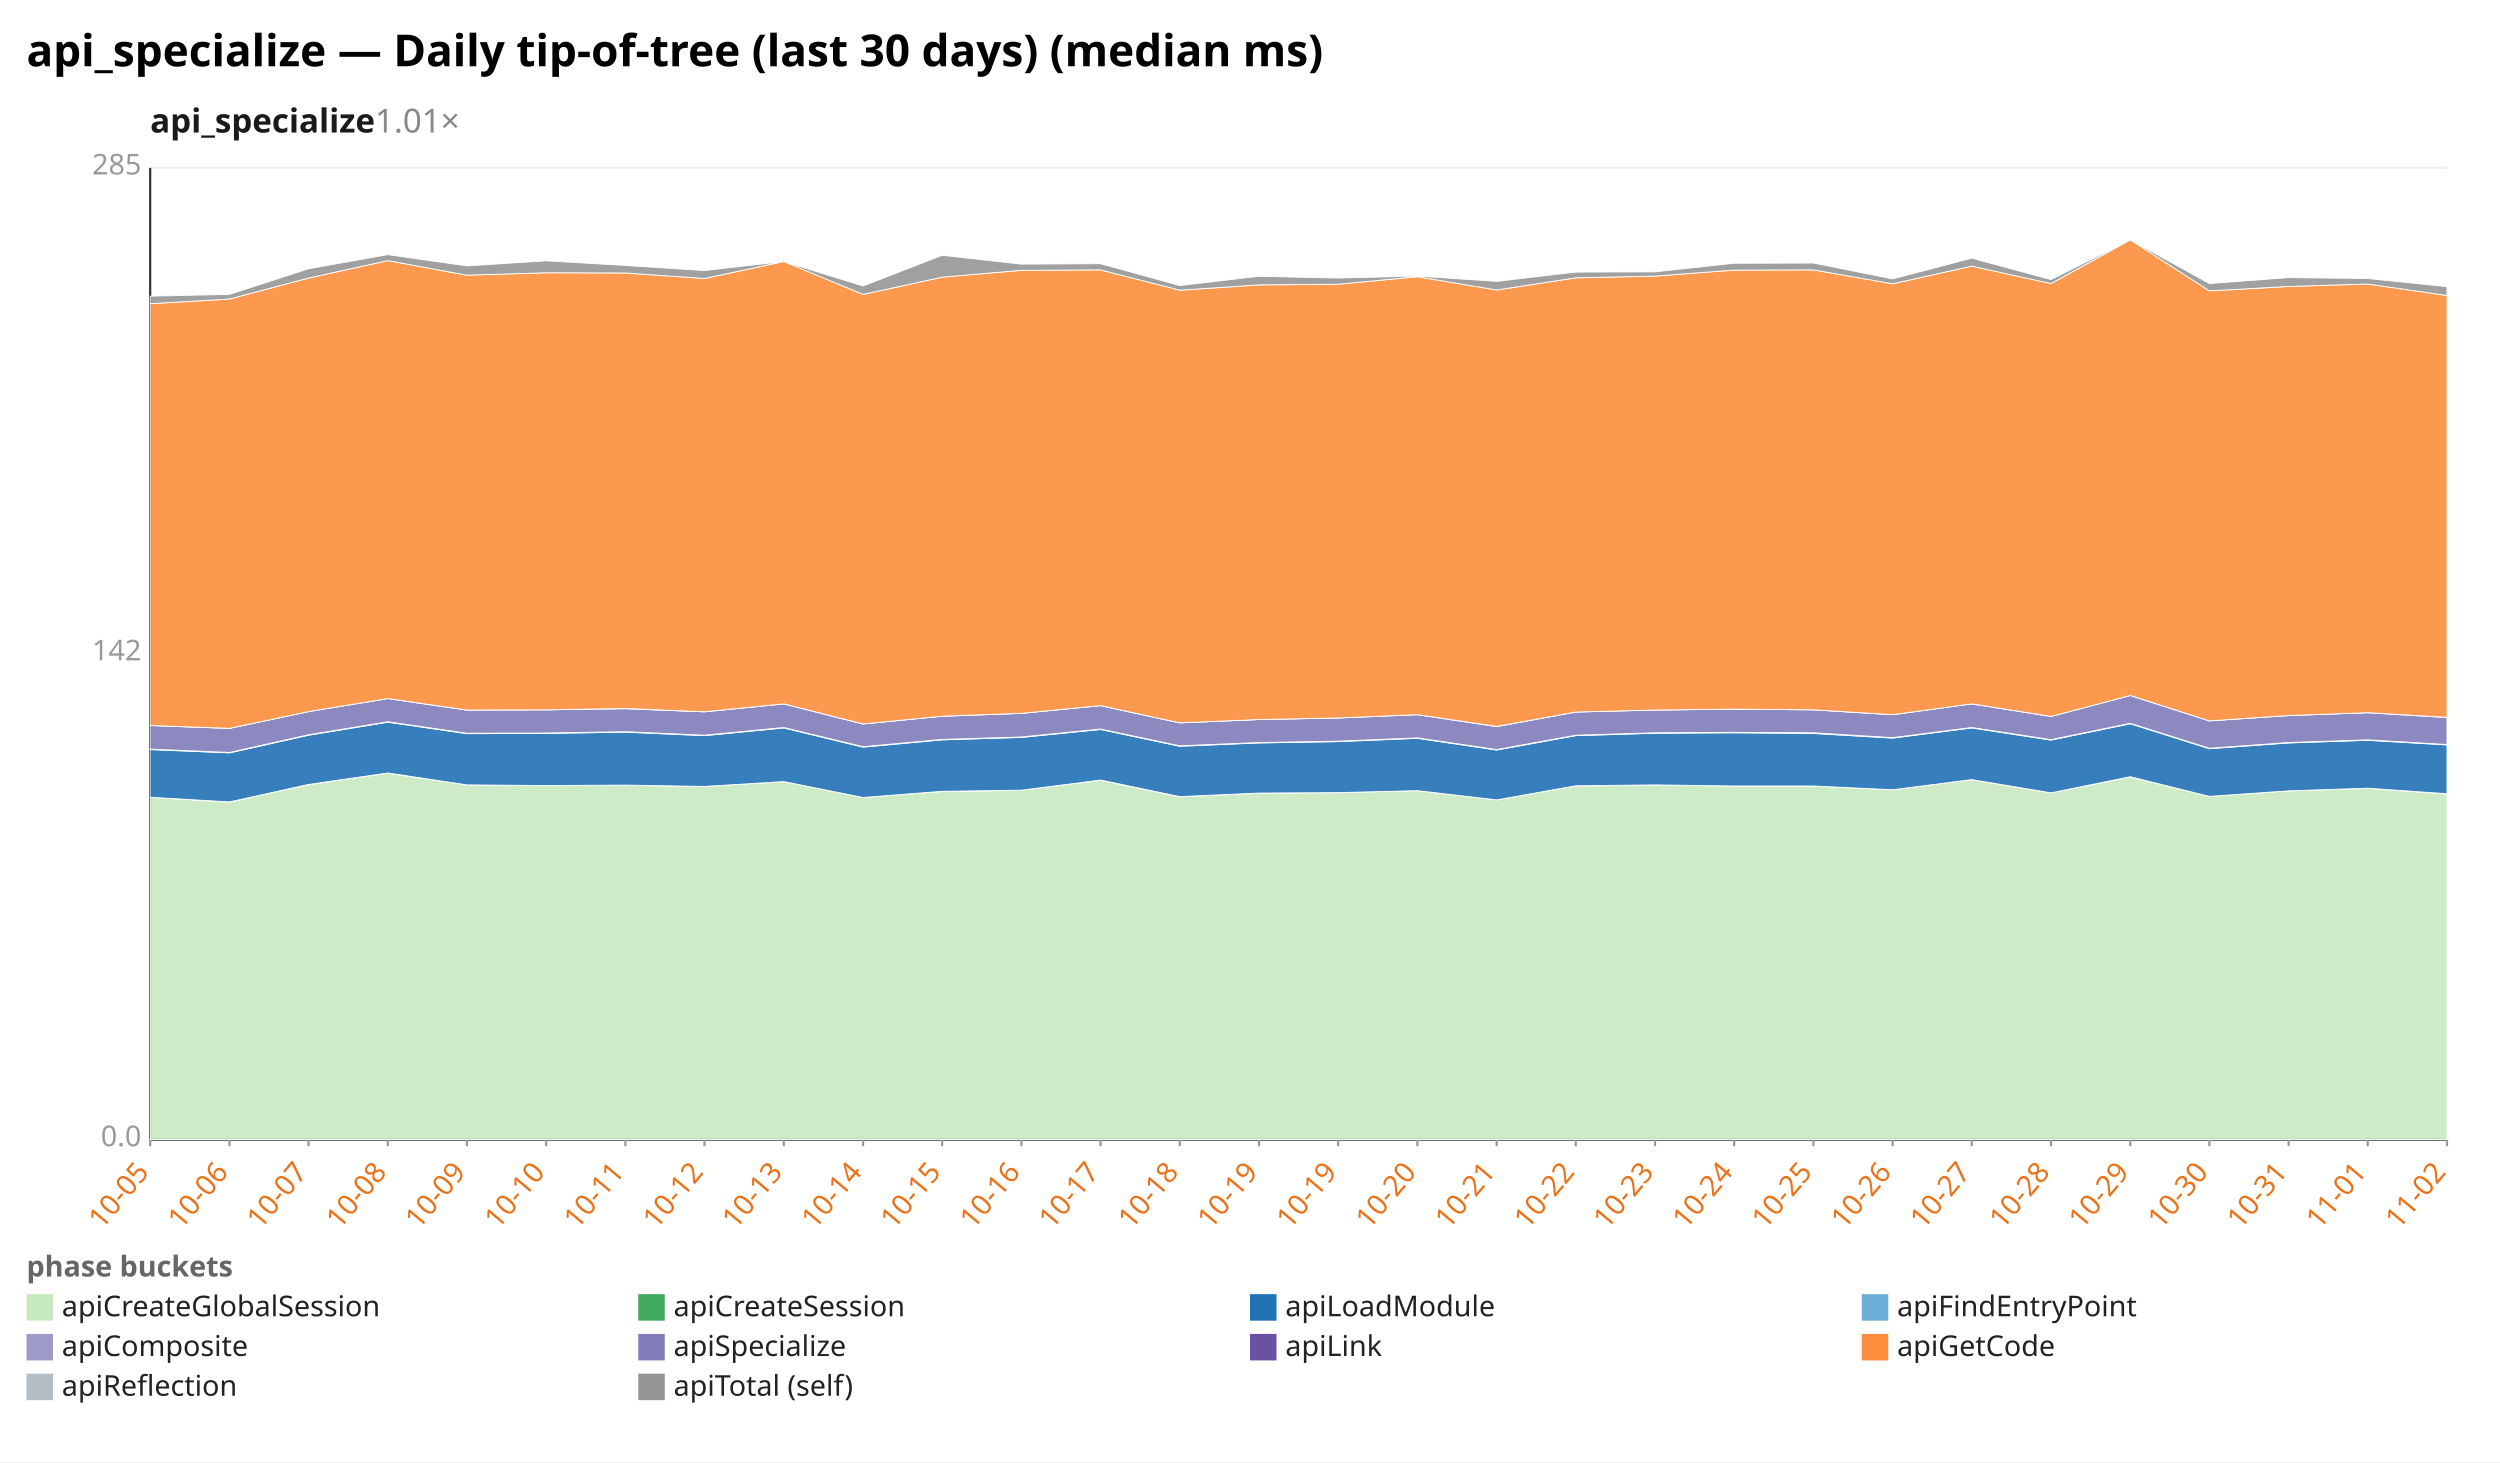
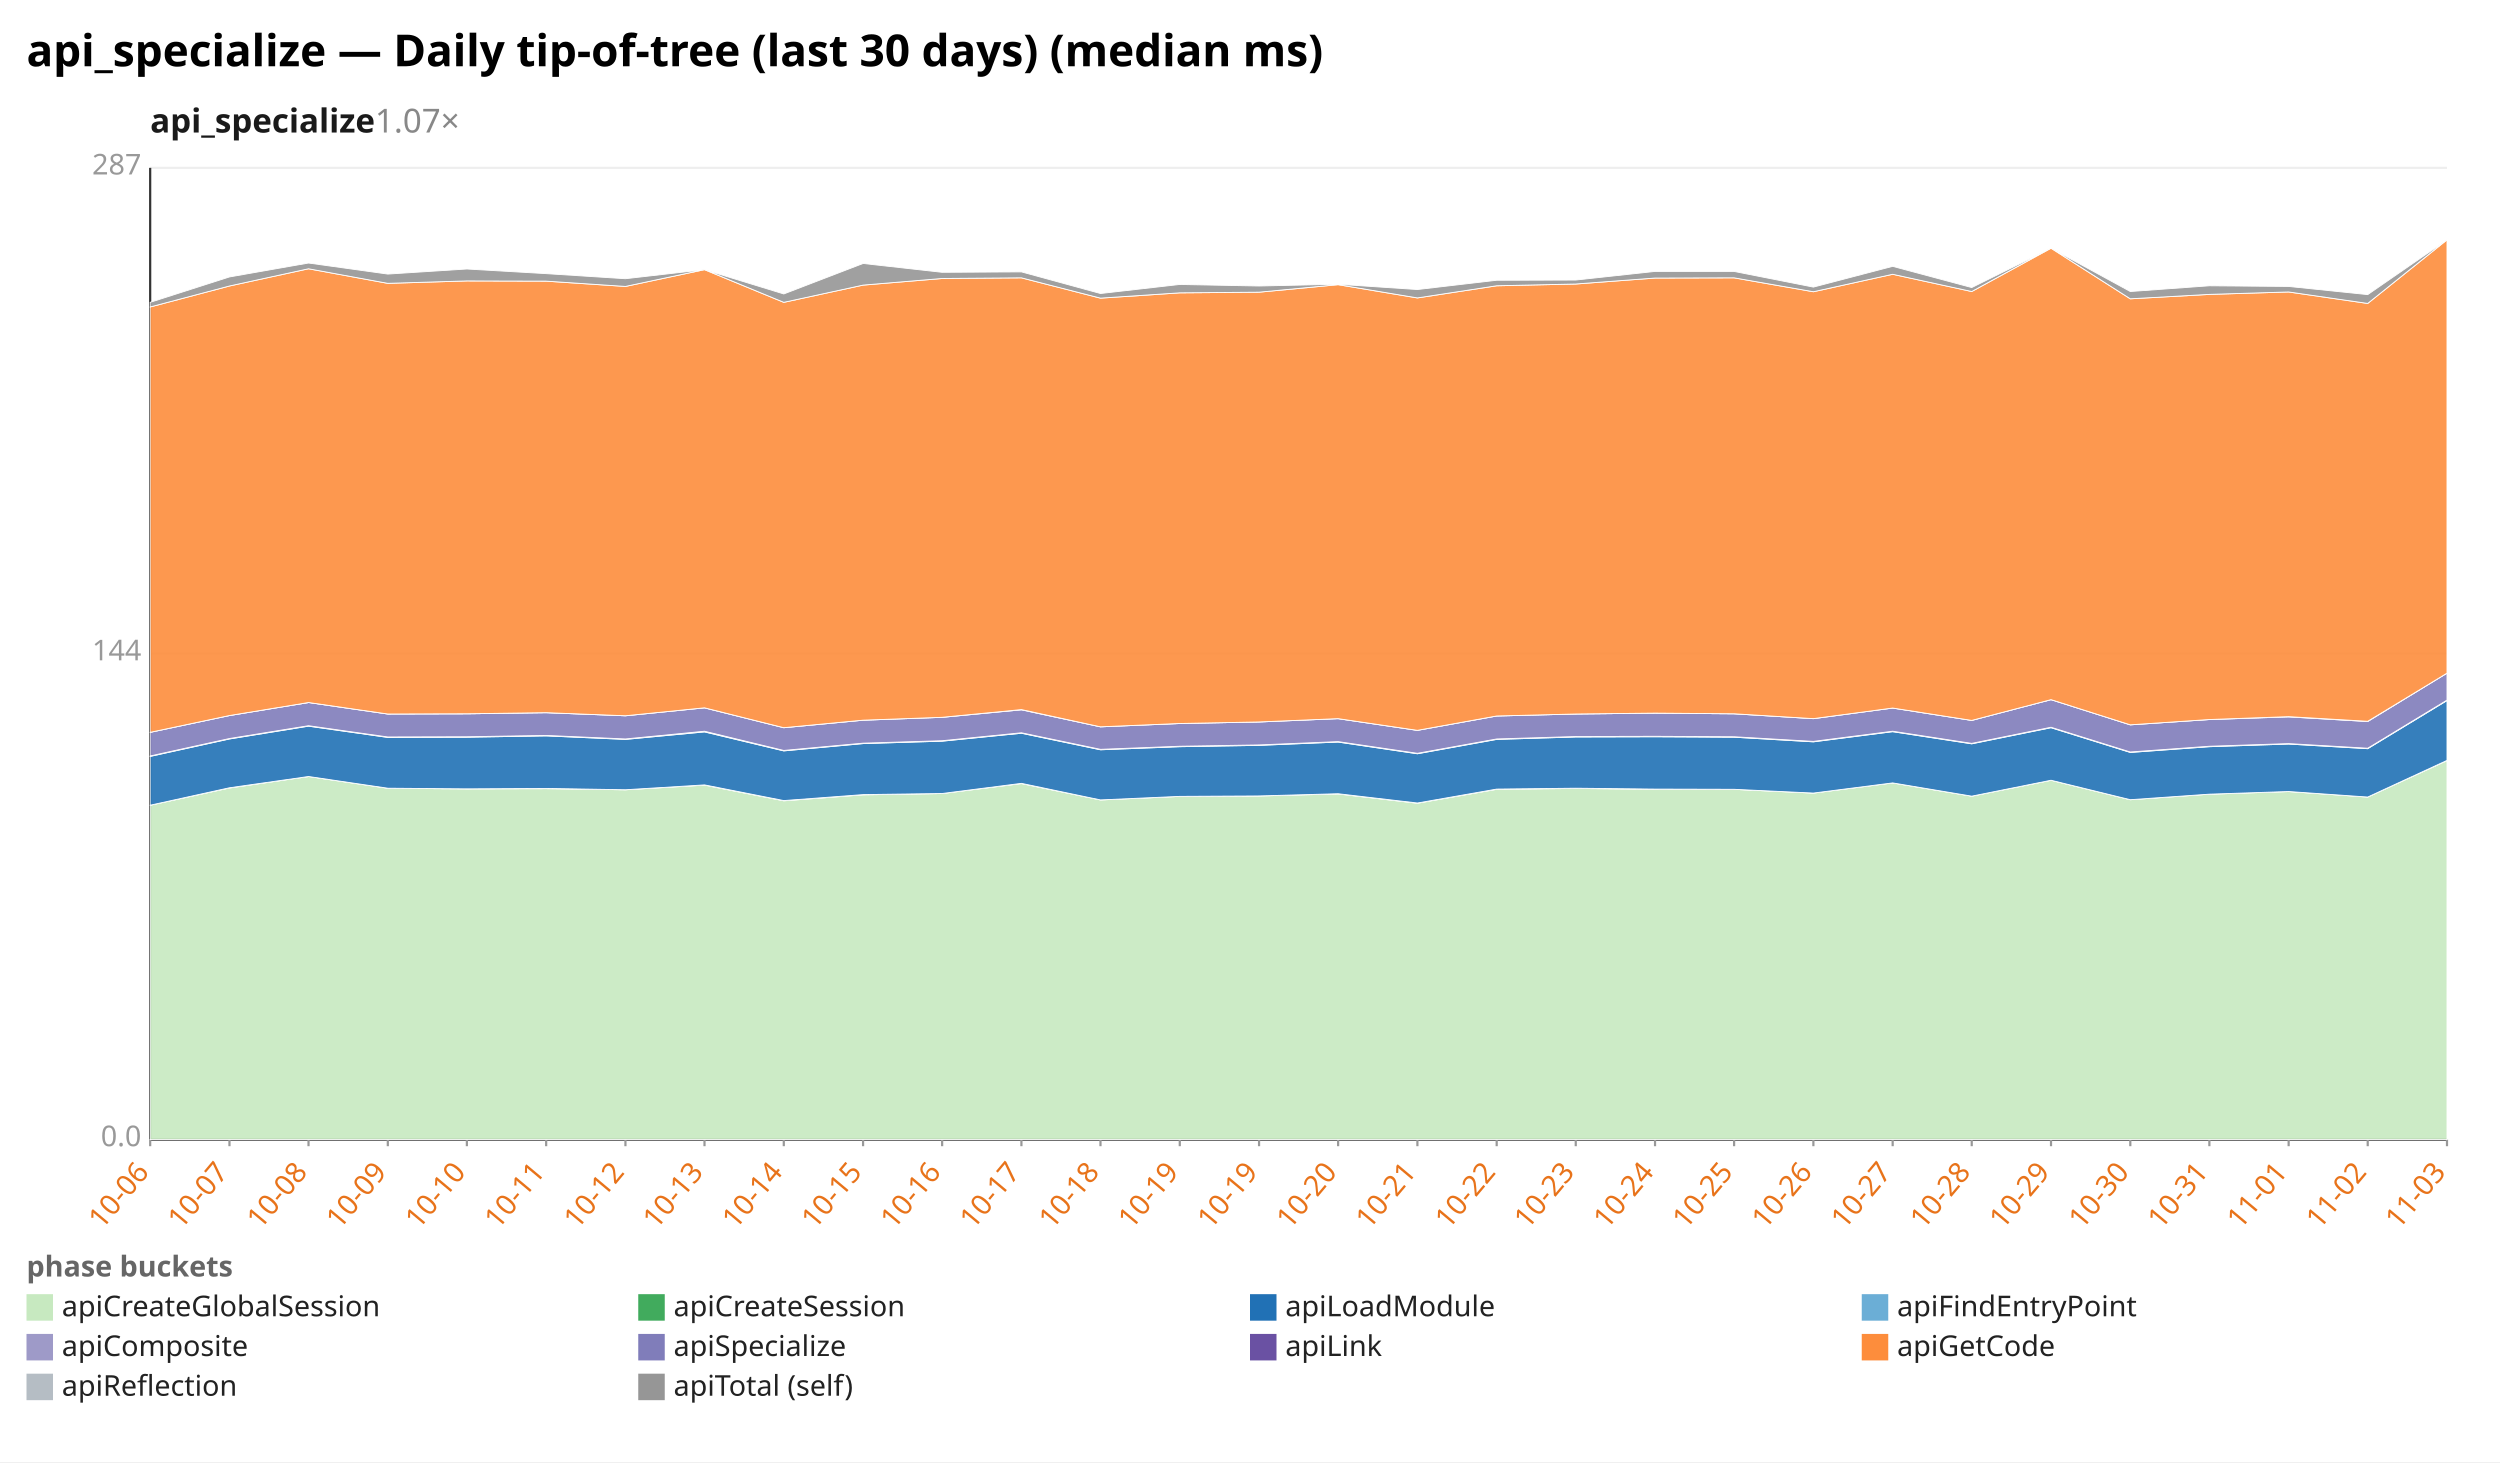
<svg xmlns="http://www.w3.org/2000/svg" width="1132" height="662" viewBox="0 0 1132 662" preserveAspectRatio="xMidYMid meet" font-family="sans-serif" font-size="13">
  <rect width="1132" height="662" fill="white" />
  <text x="12" y="30" font-size="20" font-weight="bold">api_specialize — Daily tip-of-tree (last 30 days) (median ms)</text>
-   <text x="68" y="60" font-size="15" font-weight="600" fill="#1a1a1a">api_specialize<tspan fill="#888" font-weight="400" text-decoration="none">  1.01×</tspan>
+   <text x="68" y="60" font-size="15" font-weight="600" fill="#1a1a1a">api_specialize<tspan fill="#888" font-weight="400" text-decoration="none">  1.07×</tspan>
  </text>
  <line x1="68.0" y1="516.0" x2="1108.0" y2="516.0" stroke="#eee" />
  <text x="64.0" y="519.0" text-anchor="end" fill="#999">0.0</text>
  <line x1="68.0" y1="296.0" x2="1108.0" y2="296.0" stroke="#eee" />
-   <text x="64.0" y="299.0" text-anchor="end" fill="#999">142</text>
+   <text x="64.0" y="299.0" text-anchor="end" fill="#999">144</text>
  <line x1="68.0" y1="76.0" x2="1108.0" y2="76.0" stroke="#eee" />
-   <text x="64.0" y="79.0" text-anchor="end" fill="#999">285</text>
+   <text x="64.0" y="79.0" text-anchor="end" fill="#999">287</text>
  <line x1="68.0" y1="76.0" x2="68.0" y2="516.0" stroke="#333" />
  <line x1="68.0" y1="516.0" x2="1108.0" y2="516.0" stroke="#333" />
  <line x1="68.0" y1="516.0" x2="68.0" y2="519.0" stroke="#999" />
-   <text x="68.0" y="531.0" text-anchor="end" fill="#e8731a" transform="rotate(-50 68.0 531.0)">10-05</text>
+   <text x="68.0" y="531.0" text-anchor="end" fill="#e8731a" transform="rotate(-50 68.0 531.0)">10-06</text>
  <line x1="103.9" y1="516.0" x2="103.9" y2="519.0" stroke="#999" />
-   <text x="103.9" y="531.0" text-anchor="end" fill="#e8731a" transform="rotate(-50 103.9 531.0)">10-06</text>
+   <text x="103.9" y="531.0" text-anchor="end" fill="#e8731a" transform="rotate(-50 103.9 531.0)">10-07</text>
  <line x1="139.7" y1="516.0" x2="139.7" y2="519.0" stroke="#999" />
-   <text x="139.7" y="531.0" text-anchor="end" fill="#e8731a" transform="rotate(-50 139.7 531.0)">10-07</text>
+   <text x="139.7" y="531.0" text-anchor="end" fill="#e8731a" transform="rotate(-50 139.7 531.0)">10-08</text>
  <line x1="175.6" y1="516.0" x2="175.6" y2="519.0" stroke="#999" />
-   <text x="175.6" y="531.0" text-anchor="end" fill="#e8731a" transform="rotate(-50 175.6 531.0)">10-08</text>
+   <text x="175.6" y="531.0" text-anchor="end" fill="#e8731a" transform="rotate(-50 175.6 531.0)">10-09</text>
  <line x1="211.4" y1="516.0" x2="211.4" y2="519.0" stroke="#999" />
-   <text x="211.4" y="531.0" text-anchor="end" fill="#e8731a" transform="rotate(-50 211.4 531.0)">10-09</text>
+   <text x="211.4" y="531.0" text-anchor="end" fill="#e8731a" transform="rotate(-50 211.4 531.0)">10-10</text>
  <line x1="247.3" y1="516.0" x2="247.3" y2="519.0" stroke="#999" />
-   <text x="247.3" y="531.0" text-anchor="end" fill="#e8731a" transform="rotate(-50 247.3 531.0)">10-10</text>
+   <text x="247.3" y="531.0" text-anchor="end" fill="#e8731a" transform="rotate(-50 247.3 531.0)">10-11</text>
  <line x1="283.2" y1="516.0" x2="283.2" y2="519.0" stroke="#999" />
-   <text x="283.2" y="531.0" text-anchor="end" fill="#e8731a" transform="rotate(-50 283.2 531.0)">10-11</text>
+   <text x="283.2" y="531.0" text-anchor="end" fill="#e8731a" transform="rotate(-50 283.2 531.0)">10-12</text>
  <line x1="319.0" y1="516.0" x2="319.0" y2="519.0" stroke="#999" />
-   <text x="319.0" y="531.0" text-anchor="end" fill="#e8731a" transform="rotate(-50 319.0 531.0)">10-12</text>
+   <text x="319.0" y="531.0" text-anchor="end" fill="#e8731a" transform="rotate(-50 319.0 531.0)">10-13</text>
  <line x1="354.9" y1="516.0" x2="354.9" y2="519.0" stroke="#999" />
-   <text x="354.9" y="531.0" text-anchor="end" fill="#e8731a" transform="rotate(-50 354.9 531.0)">10-13</text>
+   <text x="354.9" y="531.0" text-anchor="end" fill="#e8731a" transform="rotate(-50 354.9 531.0)">10-14</text>
  <line x1="390.8" y1="516.0" x2="390.8" y2="519.0" stroke="#999" />
-   <text x="390.8" y="531.0" text-anchor="end" fill="#e8731a" transform="rotate(-50 390.8 531.0)">10-14</text>
+   <text x="390.8" y="531.0" text-anchor="end" fill="#e8731a" transform="rotate(-50 390.8 531.0)">10-15</text>
  <line x1="426.6" y1="516.0" x2="426.6" y2="519.0" stroke="#999" />
-   <text x="426.6" y="531.0" text-anchor="end" fill="#e8731a" transform="rotate(-50 426.6 531.0)">10-15</text>
+   <text x="426.6" y="531.0" text-anchor="end" fill="#e8731a" transform="rotate(-50 426.6 531.0)">10-16</text>
  <line x1="462.5" y1="516.0" x2="462.5" y2="519.0" stroke="#999" />
-   <text x="462.5" y="531.0" text-anchor="end" fill="#e8731a" transform="rotate(-50 462.5 531.0)">10-16</text>
+   <text x="462.5" y="531.0" text-anchor="end" fill="#e8731a" transform="rotate(-50 462.5 531.0)">10-17</text>
  <line x1="498.3" y1="516.0" x2="498.3" y2="519.0" stroke="#999" />
-   <text x="498.3" y="531.0" text-anchor="end" fill="#e8731a" transform="rotate(-50 498.3 531.0)">10-17</text>
+   <text x="498.3" y="531.0" text-anchor="end" fill="#e8731a" transform="rotate(-50 498.3 531.0)">10-18</text>
  <line x1="534.2" y1="516.0" x2="534.2" y2="519.0" stroke="#999" />
-   <text x="534.2" y="531.0" text-anchor="end" fill="#e8731a" transform="rotate(-50 534.2 531.0)">10-18</text>
+   <text x="534.2" y="531.0" text-anchor="end" fill="#e8731a" transform="rotate(-50 534.2 531.0)">10-19</text>
  <line x1="570.1" y1="516.0" x2="570.1" y2="519.0" stroke="#999" />
  <text x="570.1" y="531.0" text-anchor="end" fill="#e8731a" transform="rotate(-50 570.1 531.0)">10-19</text>
  <line x1="605.9" y1="516.0" x2="605.9" y2="519.0" stroke="#999" />
-   <text x="605.9" y="531.0" text-anchor="end" fill="#e8731a" transform="rotate(-50 605.9 531.0)">10-19</text>
+   <text x="605.9" y="531.0" text-anchor="end" fill="#e8731a" transform="rotate(-50 605.9 531.0)">10-20</text>
  <line x1="641.8" y1="516.0" x2="641.8" y2="519.0" stroke="#999" />
-   <text x="641.8" y="531.0" text-anchor="end" fill="#e8731a" transform="rotate(-50 641.8 531.0)">10-20</text>
+   <text x="641.8" y="531.0" text-anchor="end" fill="#e8731a" transform="rotate(-50 641.8 531.0)">10-21</text>
  <line x1="677.7" y1="516.0" x2="677.7" y2="519.0" stroke="#999" />
-   <text x="677.7" y="531.0" text-anchor="end" fill="#e8731a" transform="rotate(-50 677.7 531.0)">10-21</text>
+   <text x="677.7" y="531.0" text-anchor="end" fill="#e8731a" transform="rotate(-50 677.7 531.0)">10-22</text>
  <line x1="713.5" y1="516.0" x2="713.5" y2="519.0" stroke="#999" />
-   <text x="713.5" y="531.0" text-anchor="end" fill="#e8731a" transform="rotate(-50 713.5 531.0)">10-22</text>
+   <text x="713.5" y="531.0" text-anchor="end" fill="#e8731a" transform="rotate(-50 713.5 531.0)">10-23</text>
  <line x1="749.4" y1="516.0" x2="749.4" y2="519.0" stroke="#999" />
-   <text x="749.4" y="531.0" text-anchor="end" fill="#e8731a" transform="rotate(-50 749.4 531.0)">10-23</text>
+   <text x="749.4" y="531.0" text-anchor="end" fill="#e8731a" transform="rotate(-50 749.4 531.0)">10-24</text>
  <line x1="785.2" y1="516.0" x2="785.2" y2="519.0" stroke="#999" />
-   <text x="785.2" y="531.0" text-anchor="end" fill="#e8731a" transform="rotate(-50 785.2 531.0)">10-24</text>
+   <text x="785.2" y="531.0" text-anchor="end" fill="#e8731a" transform="rotate(-50 785.2 531.0)">10-25</text>
  <line x1="821.1" y1="516.0" x2="821.1" y2="519.0" stroke="#999" />
-   <text x="821.1" y="531.0" text-anchor="end" fill="#e8731a" transform="rotate(-50 821.1 531.0)">10-25</text>
+   <text x="821.1" y="531.0" text-anchor="end" fill="#e8731a" transform="rotate(-50 821.1 531.0)">10-26</text>
  <line x1="857.0" y1="516.0" x2="857.0" y2="519.0" stroke="#999" />
-   <text x="857.0" y="531.0" text-anchor="end" fill="#e8731a" transform="rotate(-50 857.0 531.0)">10-26</text>
+   <text x="857.0" y="531.0" text-anchor="end" fill="#e8731a" transform="rotate(-50 857.0 531.0)">10-27</text>
  <line x1="892.8" y1="516.0" x2="892.8" y2="519.0" stroke="#999" />
-   <text x="892.8" y="531.0" text-anchor="end" fill="#e8731a" transform="rotate(-50 892.8 531.0)">10-27</text>
+   <text x="892.8" y="531.0" text-anchor="end" fill="#e8731a" transform="rotate(-50 892.8 531.0)">10-28</text>
  <line x1="928.7" y1="516.0" x2="928.7" y2="519.0" stroke="#999" />
-   <text x="928.7" y="531.0" text-anchor="end" fill="#e8731a" transform="rotate(-50 928.7 531.0)">10-28</text>
+   <text x="928.7" y="531.0" text-anchor="end" fill="#e8731a" transform="rotate(-50 928.7 531.0)">10-29</text>
  <line x1="964.6" y1="516.0" x2="964.6" y2="519.0" stroke="#999" />
-   <text x="964.6" y="531.0" text-anchor="end" fill="#e8731a" transform="rotate(-50 964.6 531.0)">10-29</text>
+   <text x="964.6" y="531.0" text-anchor="end" fill="#e8731a" transform="rotate(-50 964.6 531.0)">10-30</text>
  <line x1="1000.4" y1="516.0" x2="1000.4" y2="519.0" stroke="#999" />
-   <text x="1000.4" y="531.0" text-anchor="end" fill="#e8731a" transform="rotate(-50 1000.4 531.0)">10-30</text>
+   <text x="1000.4" y="531.0" text-anchor="end" fill="#e8731a" transform="rotate(-50 1000.4 531.0)">10-31</text>
  <line x1="1036.3" y1="516.0" x2="1036.3" y2="519.0" stroke="#999" />
-   <text x="1036.3" y="531.0" text-anchor="end" fill="#e8731a" transform="rotate(-50 1036.3 531.0)">10-31</text>
+   <text x="1036.3" y="531.0" text-anchor="end" fill="#e8731a" transform="rotate(-50 1036.3 531.0)">11-01</text>
  <line x1="1072.1" y1="516.0" x2="1072.1" y2="519.0" stroke="#999" />
-   <text x="1072.1" y="531.0" text-anchor="end" fill="#e8731a" transform="rotate(-50 1072.1 531.0)">11-01</text>
+   <text x="1072.1" y="531.0" text-anchor="end" fill="#e8731a" transform="rotate(-50 1072.1 531.0)">11-02</text>
  <line x1="1108.0" y1="516.0" x2="1108.0" y2="519.0" stroke="#999" />
-   <text x="1108.0" y="531.0" text-anchor="end" fill="#e8731a" transform="rotate(-50 1108.0 531.0)">11-02</text>
-   <polygon points="68.0,361.0 103.9,363.2 139.7,355.3 175.6,350.1 211.4,355.4 247.3,355.7 283.2,355.6 319.0,356.1 354.9,353.9 390.8,361.1 426.6,358.4 462.5,357.8 498.3,353.3 534.2,360.8 570.1,359.2 605.9,358.9 641.8,358.0 677.7,362.2 713.5,355.9 749.4,355.5 785.2,355.9 821.1,355.9 857.0,357.6 892.8,353.0 928.7,359.0 964.6,351.8 1000.4,360.6 1036.3,358.1 1072.1,357.0 1108.0,359.5 1108.0,516.0 1072.1,516.0 1036.3,516.0 1000.4,516.0 964.6,516.0 928.7,516.0 892.8,516.0 857.0,516.0 821.1,516.0 785.2,516.0 749.4,516.0 713.5,516.0 677.7,516.0 641.8,516.0 605.9,516.0 570.1,516.0 534.2,516.0 498.3,516.0 462.5,516.0 426.6,516.0 390.8,516.0 354.9,516.0 319.0,516.0 283.2,516.0 247.3,516.0 211.4,516.0 175.6,516.0 139.7,516.0 103.9,516.0 68.0,516.0" fill="#c7e9c0" fill-opacity="0.9" stroke="#fff" stroke-width="0.4" />
-   <polygon points="68.0,361.0 103.9,363.1 139.7,355.2 175.6,350.0 211.4,355.4 247.3,355.7 283.2,355.5 319.0,356.1 354.9,353.9 390.8,361.1 426.6,358.3 462.5,357.8 498.3,353.2 534.2,360.7 570.1,359.1 605.9,358.9 641.8,358.0 677.7,362.2 713.5,355.8 749.4,355.4 785.2,355.9 821.1,355.9 857.0,357.6 892.8,353.0 928.7,359.0 964.6,351.7 1000.4,360.6 1036.3,358.1 1072.1,356.9 1108.0,359.4 1108.0,359.5 1072.1,357.0 1036.3,358.1 1000.4,360.6 964.6,351.8 928.7,359.0 892.8,353.0 857.0,357.6 821.1,355.9 785.2,355.9 749.4,355.5 713.5,355.9 677.7,362.2 641.8,358.0 605.9,358.9 570.1,359.2 534.2,360.8 498.3,353.3 462.5,357.8 426.6,358.4 390.8,361.1 354.9,353.9 319.0,356.1 283.2,355.6 247.3,355.7 211.4,355.4 175.6,350.1 139.7,355.3 103.9,363.2 68.0,361.0" fill="#41ab5d" fill-opacity="0.9" stroke="#fff" stroke-width="0.4" />
-   <polygon points="68.0,339.4 103.9,340.9 139.7,332.9 175.6,327.0 211.4,332.2 247.3,332.1 283.2,331.5 319.0,333.1 354.9,329.6 390.8,338.3 426.6,335.0 462.5,333.9 498.3,330.3 534.2,337.9 570.1,336.4 605.9,335.8 641.8,334.3 677.7,339.6 713.5,333.1 749.4,332.0 785.2,331.8 821.1,332.1 857.0,334.2 892.8,329.6 928.7,335.1 964.6,327.7 1000.4,339.0 1036.3,336.4 1072.1,335.2 1108.0,337.3 1108.0,359.4 1072.1,356.9 1036.3,358.1 1000.4,360.6 964.6,351.7 928.7,359.0 892.8,353.0 857.0,357.6 821.1,355.9 785.2,355.9 749.4,355.4 713.5,355.8 677.7,362.2 641.8,358.0 605.9,358.9 570.1,359.1 534.2,360.7 498.3,353.2 462.5,357.8 426.6,358.3 390.8,361.1 354.9,353.9 319.0,356.1 283.2,355.5 247.3,355.7 211.4,355.4 175.6,350.0 139.7,355.2 103.9,363.1 68.0,361.0" fill="#2171b5" fill-opacity="0.9" stroke="#fff" stroke-width="0.4" />
-   <polygon points="68.0,339.2 103.9,340.7 139.7,332.7 175.6,326.8 211.4,332.0 247.3,331.9 283.2,331.3 319.0,332.9 354.9,329.4 390.8,338.1 426.6,334.8 462.5,333.7 498.3,330.1 534.2,337.7 570.1,336.2 605.9,335.6 641.8,334.1 677.7,339.4 713.5,332.9 749.4,331.8 785.2,331.6 821.1,331.8 857.0,334.0 892.8,329.4 928.7,334.9 964.6,327.5 1000.4,338.8 1036.3,336.2 1072.1,335.0 1108.0,337.1 1108.0,337.3 1072.1,335.2 1036.3,336.4 1000.4,339.0 964.6,327.7 928.7,335.1 892.8,329.6 857.0,334.2 821.1,332.1 785.2,331.8 749.4,332.0 713.5,333.1 677.7,339.6 641.8,334.3 605.9,335.8 570.1,336.4 534.2,337.9 498.3,330.3 462.5,333.9 426.6,335.0 390.8,338.3 354.9,329.6 319.0,333.1 283.2,331.5 247.3,332.1 211.4,332.2 175.6,327.0 139.7,332.9 103.9,340.9 68.0,339.4" fill="#9e9ac8" fill-opacity="0.9" stroke="#fff" stroke-width="0.4" />
-   <polygon points="68.0,328.5 103.9,329.8 139.7,322.2 175.6,316.3 211.4,321.5 247.3,321.4 283.2,320.9 319.0,322.3 354.9,318.7 390.8,327.8 426.6,324.3 462.5,323.0 498.3,319.5 534.2,327.3 570.1,325.8 605.9,325.1 641.8,323.6 677.7,329.0 713.5,322.4 749.4,321.5 785.2,321.1 821.1,321.4 857.0,323.6 892.8,318.7 928.7,324.4 964.6,314.9 1000.4,326.4 1036.3,324.0 1072.1,322.7 1108.0,324.9 1108.0,337.1 1072.1,335.0 1036.3,336.2 1000.4,338.8 964.6,327.5 928.7,334.9 892.8,329.4 857.0,334.0 821.1,331.8 785.2,331.6 749.4,331.8 713.5,332.9 677.7,339.4 641.8,334.1 605.9,335.6 570.1,336.2 534.2,337.7 498.3,330.1 462.5,333.7 426.6,334.8 390.8,338.1 354.9,329.4 319.0,332.9 283.2,331.3 247.3,331.9 211.4,332.0 175.6,326.8 139.7,332.7 103.9,340.7 68.0,339.2" fill="#807dba" fill-opacity="0.9" stroke="#fff" stroke-width="0.4" />
-   <polygon points="68.0,328.5 103.9,329.8 139.7,322.2 175.6,316.3 211.4,321.5 247.3,321.4 283.2,320.8 319.0,322.3 354.9,318.7 390.8,327.8 426.6,324.3 462.5,323.0 498.3,319.5 534.2,327.3 570.1,325.8 605.9,325.1 641.8,323.6 677.7,328.9 713.5,322.4 749.4,321.5 785.2,321.1 821.1,321.4 857.0,323.6 892.8,318.7 928.7,324.4 964.6,314.9 1000.4,326.4 1036.3,324.0 1072.1,322.7 1108.0,324.8 1108.0,324.9 1072.1,322.7 1036.3,324.0 1000.4,326.4 964.6,314.9 928.7,324.4 892.8,318.7 857.0,323.6 821.1,321.4 785.2,321.1 749.4,321.5 713.5,322.4 677.7,329.0 641.8,323.6 605.9,325.1 570.1,325.8 534.2,327.3 498.3,319.5 462.5,323.0 426.6,324.3 390.8,327.8 354.9,318.7 319.0,322.3 283.2,320.9 247.3,321.4 211.4,321.5 175.6,316.3 139.7,322.2 103.9,329.8 68.0,328.5" fill="#6a51a3" fill-opacity="0.9" stroke="#fff" stroke-width="0.4" />
-   <polygon points="68.0,137.5 103.9,135.4 139.7,125.9 175.6,118.0 211.4,124.6 247.3,123.5 283.2,123.6 319.0,126.1 354.9,118.4 390.8,133.3 426.6,125.5 462.5,122.4 498.3,122.2 534.2,131.4 570.1,129.0 605.9,128.7 641.8,125.3 677.7,131.3 713.5,125.8 749.4,125.0 785.2,122.3 821.1,122.2 857.0,128.5 892.8,120.5 928.7,128.4 964.6,108.6 1000.4,131.7 1036.3,129.7 1072.1,128.6 1108.0,133.8 1108.0,324.8 1072.1,322.7 1036.3,324.0 1000.4,326.4 964.6,314.9 928.7,324.4 892.8,318.7 857.0,323.6 821.1,321.4 785.2,321.1 749.4,321.5 713.5,322.4 677.7,328.9 641.8,323.6 605.9,325.1 570.1,325.8 534.2,327.3 498.3,319.5 462.5,323.0 426.6,324.3 390.8,327.8 354.9,318.7 319.0,322.3 283.2,320.8 247.3,321.4 211.4,321.5 175.6,316.3 139.7,322.2 103.9,329.8 68.0,328.5" fill="#fd8d3c" fill-opacity="0.9" stroke="#fff" stroke-width="0.4" />
-   <polygon points="68.0,134.1 103.9,133.3 139.7,121.7 175.6,115.3 211.4,120.4 247.3,118.1 283.2,120.2 319.0,122.5 354.9,118.4 390.8,129.5 426.6,115.6 462.5,119.6 498.3,119.4 534.2,129.3 570.1,125.1 605.9,125.9 641.8,125.0 677.7,127.4 713.5,123.2 749.4,123.1 785.2,119.2 821.1,119.1 857.0,126.3 892.8,116.9 928.7,126.6 964.6,108.6 1000.4,128.4 1036.3,125.7 1072.1,126.1 1108.0,129.8 1108.0,133.8 1072.1,128.6 1036.3,129.7 1000.4,131.7 964.6,108.6 928.7,128.4 892.8,120.5 857.0,128.5 821.1,122.2 785.2,122.3 749.4,125.0 713.5,125.8 677.7,131.3 641.8,125.3 605.9,128.7 570.1,129.0 534.2,131.4 498.3,122.2 462.5,122.4 426.6,125.5 390.8,133.3 354.9,118.4 319.0,126.1 283.2,123.6 247.3,123.5 211.4,124.6 175.6,118.0 139.7,125.9 103.9,135.4 68.0,137.5" fill="#969696" fill-opacity="0.9" stroke="#fff" stroke-width="0.4" />
+   <text x="1108.0" y="531.0" text-anchor="end" fill="#e8731a" transform="rotate(-50 1108.0 531.0)">11-03</text>
+   <polygon points="68.0,364.6 103.9,356.8 139.7,351.6 175.6,356.9 211.4,357.2 247.3,357.1 283.2,357.6 319.0,355.5 354.9,362.6 390.8,359.9 426.6,359.3 462.5,354.8 498.3,362.2 534.2,360.6 570.1,360.4 605.9,359.5 641.8,363.7 677.7,357.4 713.5,357.0 749.4,357.4 785.2,357.4 821.1,359.1 857.0,354.5 892.8,360.5 928.7,353.3 964.6,362.1 1000.4,359.6 1036.3,358.4 1072.1,360.9 1108.0,344.4 1108.0,516.0 1072.1,516.0 1036.3,516.0 1000.4,516.0 964.6,516.0 928.7,516.0 892.8,516.0 857.0,516.0 821.1,516.0 785.2,516.0 749.4,516.0 713.5,516.0 677.7,516.0 641.8,516.0 605.9,516.0 570.1,516.0 534.2,516.0 498.3,516.0 462.5,516.0 426.6,516.0 390.8,516.0 354.9,516.0 319.0,516.0 283.2,516.0 247.3,516.0 211.4,516.0 175.6,516.0 139.7,516.0 103.9,516.0 68.0,516.0" fill="#c7e9c0" fill-opacity="0.9" stroke="#fff" stroke-width="0.4" />
+   <polygon points="68.0,364.6 103.9,356.7 139.7,351.6 175.6,356.9 211.4,357.2 247.3,357.0 283.2,357.6 319.0,355.4 354.9,362.5 390.8,359.8 426.6,359.3 462.5,354.7 498.3,362.2 534.2,360.6 570.1,360.4 605.9,359.4 641.8,363.6 677.7,357.3 713.5,356.9 749.4,357.3 785.2,357.4 821.1,359.1 857.0,354.5 892.8,360.5 928.7,353.3 964.6,362.1 1000.4,359.6 1036.3,358.4 1072.1,360.9 1108.0,344.3 1108.0,344.4 1072.1,360.9 1036.3,358.4 1000.4,359.6 964.6,362.1 928.7,353.3 892.8,360.5 857.0,354.5 821.1,359.1 785.2,357.4 749.4,357.4 713.5,357.0 677.7,357.4 641.8,363.7 605.9,359.5 570.1,360.4 534.2,360.6 498.3,362.2 462.5,354.8 426.6,359.3 390.8,359.9 354.9,362.6 319.0,355.5 283.2,357.6 247.3,357.1 211.4,357.2 175.6,356.9 139.7,351.6 103.9,356.8 68.0,364.6" fill="#41ab5d" fill-opacity="0.9" stroke="#fff" stroke-width="0.4" />
+   <polygon points="68.0,342.5 103.9,334.6 139.7,328.8 175.6,333.9 211.4,333.8 247.3,333.2 283.2,334.8 319.0,331.4 354.9,340.0 390.8,336.7 426.6,335.6 462.5,332.0 498.3,339.5 534.2,338.1 570.1,337.5 605.9,336.0 641.8,341.3 677.7,334.8 713.5,333.7 749.4,333.6 785.2,333.8 821.1,335.9 857.0,331.3 892.8,336.8 928.7,329.5 964.6,340.7 1000.4,338.1 1036.3,336.9 1072.1,339.0 1108.0,317.2 1108.0,344.3 1072.1,360.9 1036.3,358.4 1000.4,359.6 964.6,362.1 928.7,353.3 892.8,360.5 857.0,354.5 821.1,359.1 785.2,357.4 749.4,357.3 713.5,356.9 677.7,357.3 641.8,363.6 605.9,359.4 570.1,360.4 534.2,360.6 498.3,362.2 462.5,354.7 426.6,359.3 390.8,359.8 354.9,362.5 319.0,355.4 283.2,357.6 247.3,357.0 211.4,357.2 175.6,356.9 139.7,351.6 103.9,356.7 68.0,364.6" fill="#2171b5" fill-opacity="0.9" stroke="#fff" stroke-width="0.4" />
+   <polygon points="68.0,342.3 103.9,334.4 139.7,328.6 175.6,333.7 211.4,333.6 247.3,333.0 283.2,334.6 319.0,331.1 354.9,339.8 390.8,336.5 426.6,335.4 462.5,331.8 498.3,339.3 534.2,337.9 570.1,337.3 605.9,335.8 641.8,341.1 677.7,334.6 713.5,333.5 749.4,333.4 785.2,333.6 821.1,335.7 857.0,331.1 892.8,336.6 928.7,329.3 964.6,340.5 1000.4,337.9 1036.3,336.7 1072.1,338.8 1108.0,317.0 1108.0,317.2 1072.1,339.0 1036.3,336.9 1000.4,338.1 964.6,340.7 928.7,329.5 892.8,336.8 857.0,331.3 821.1,335.9 785.2,333.8 749.4,333.6 713.5,333.7 677.7,334.8 641.8,341.3 605.9,336.0 570.1,337.5 534.2,338.1 498.3,339.5 462.5,332.0 426.6,335.6 390.8,336.7 354.9,340.0 319.0,331.4 283.2,334.8 247.3,333.2 211.4,333.8 175.6,333.9 139.7,328.8 103.9,334.6 68.0,342.5" fill="#9e9ac8" fill-opacity="0.9" stroke="#fff" stroke-width="0.4" />
+   <polygon points="68.0,331.6 103.9,324.0 139.7,318.1 175.6,323.3 211.4,323.2 247.3,322.7 283.2,324.1 319.0,320.5 354.9,329.5 390.8,326.1 426.6,324.8 462.5,321.4 498.3,329.1 534.2,327.6 570.1,326.9 605.9,325.4 641.8,330.7 677.7,324.2 713.5,323.3 749.4,322.9 785.2,323.2 821.1,325.4 857.0,320.6 892.8,326.2 928.7,316.8 964.6,328.2 1000.4,325.8 1036.3,324.6 1072.1,326.7 1108.0,304.8 1108.0,317.0 1072.1,338.8 1036.3,336.7 1000.4,337.9 964.6,340.5 928.7,329.3 892.8,336.6 857.0,331.1 821.1,335.7 785.2,333.6 749.4,333.4 713.5,333.5 677.7,334.6 641.8,341.1 605.9,335.8 570.1,337.3 534.2,337.9 498.3,339.3 462.5,331.8 426.6,335.4 390.8,336.5 354.9,339.8 319.0,331.1 283.2,334.6 247.3,333.0 211.4,333.6 175.6,333.7 139.7,328.6 103.9,334.4 68.0,342.3" fill="#807dba" fill-opacity="0.9" stroke="#fff" stroke-width="0.4" />
+   <polygon points="68.0,331.6 103.9,324.0 139.7,318.1 175.6,323.3 211.4,323.2 247.3,322.7 283.2,324.1 319.0,320.5 354.9,329.5 390.8,326.1 426.6,324.8 462.5,321.3 498.3,329.1 534.2,327.6 570.1,326.9 605.9,325.4 641.8,330.7 677.7,324.2 713.5,323.3 749.4,322.9 785.2,323.2 821.1,325.4 857.0,320.6 892.8,326.2 928.7,316.8 964.6,328.2 1000.4,325.8 1036.3,324.5 1072.1,326.6 1108.0,304.8 1108.0,304.8 1072.1,326.7 1036.3,324.6 1000.4,325.8 964.6,328.2 928.7,316.8 892.8,326.2 857.0,320.6 821.1,325.4 785.2,323.2 749.4,322.9 713.5,323.3 677.7,324.2 641.8,330.7 605.9,325.4 570.1,326.9 534.2,327.6 498.3,329.1 462.5,321.4 426.6,324.8 390.8,326.1 354.9,329.5 319.0,320.5 283.2,324.1 247.3,322.7 211.4,323.2 175.6,323.3 139.7,318.1 103.9,324.0 68.0,331.6" fill="#6a51a3" fill-opacity="0.9" stroke="#fff" stroke-width="0.4" />
+   <polygon points="68.0,139.0 103.9,129.5 139.7,121.7 175.6,128.3 211.4,127.2 247.3,127.3 283.2,129.7 319.0,122.1 354.9,136.9 390.8,129.1 426.6,126.1 462.5,125.8 498.3,135.0 534.2,132.6 570.1,132.3 605.9,128.9 641.8,134.9 677.7,129.4 713.5,128.6 749.4,125.9 785.2,125.8 821.1,132.1 857.0,124.2 892.8,132.0 928.7,112.4 964.6,135.3 1000.4,133.3 1036.3,132.2 1072.1,137.4 1108.0,108.6 1108.0,304.8 1072.1,326.6 1036.3,324.5 1000.4,325.8 964.6,328.2 928.7,316.8 892.8,326.2 857.0,320.6 821.1,325.4 785.2,323.2 749.4,322.9 713.5,323.3 677.7,324.2 641.8,330.7 605.9,325.4 570.1,326.9 534.2,327.6 498.3,329.1 462.5,321.3 426.6,324.8 390.8,326.1 354.9,329.5 319.0,320.5 283.2,324.1 247.3,322.7 211.4,323.2 175.6,323.3 139.7,318.1 103.9,324.0 68.0,331.6" fill="#fd8d3c" fill-opacity="0.9" stroke="#fff" stroke-width="0.4" />
+   <polygon points="68.0,136.9 103.9,125.4 139.7,119.1 175.6,124.1 211.4,121.8 247.3,123.9 283.2,126.2 319.0,122.1 354.9,133.1 390.8,119.3 426.6,123.3 462.5,123.1 498.3,132.9 534.2,128.8 570.1,129.5 605.9,128.7 641.8,131.1 677.7,126.9 713.5,126.8 749.4,122.9 785.2,122.9 821.1,130.0 857.0,120.6 892.8,130.2 928.7,112.4 964.6,132.0 1000.4,129.4 1036.3,129.7 1072.1,133.4 1108.0,108.6 1108.0,108.6 1072.1,137.4 1036.3,132.2 1000.4,133.3 964.6,135.3 928.7,112.4 892.8,132.0 857.0,124.2 821.1,132.1 785.2,125.8 749.4,125.9 713.5,128.6 677.7,129.4 641.8,134.9 605.9,128.9 570.1,132.3 534.2,132.6 498.3,135.0 462.5,125.8 426.6,126.1 390.8,129.1 354.9,136.9 319.0,122.1 283.2,129.7 247.3,127.3 211.4,127.2 175.6,128.3 139.7,121.7 103.9,129.5 68.0,139.0" fill="#969696" fill-opacity="0.9" stroke="#fff" stroke-width="0.4" />
  <text x="12" y="578" fill="#666" font-weight="600">phase buckets</text>
  <rect x="12" y="586" width="12" height="12" fill="#c7e9c0" />
  <text x="28" y="596" fill="#222">apiCreateGlobalSession</text>
  <rect x="289" y="586" width="12" height="12" fill="#41ab5d" />
  <text x="305" y="596" fill="#222">apiCreateSession</text>
  <rect x="566" y="586" width="12" height="12" fill="#2171b5" />
  <text x="582" y="596" fill="#222">apiLoadModule</text>
  <rect x="843" y="586" width="12" height="12" fill="#6baed6" />
  <text x="859" y="596" fill="#222">apiFindEntryPoint</text>
  <rect x="12" y="604" width="12" height="12" fill="#9e9ac8" />
  <text x="28" y="614" fill="#222">apiComposite</text>
  <rect x="289" y="604" width="12" height="12" fill="#807dba" />
  <text x="305" y="614" fill="#222">apiSpecialize</text>
  <rect x="566" y="604" width="12" height="12" fill="#6a51a3" />
  <text x="582" y="614" fill="#222">apiLink</text>
  <rect x="843" y="604" width="12" height="12" fill="#fd8d3c" />
  <text x="859" y="614" fill="#222">apiGetCode</text>
  <rect x="12" y="622" width="12" height="12" fill="#b5bdc4" />
  <text x="28" y="632" fill="#222">apiReflection</text>
  <rect x="289" y="622" width="12" height="12" fill="#969696" />
  <text x="305" y="632" fill="#222">apiTotal (self)</text>
</svg>
